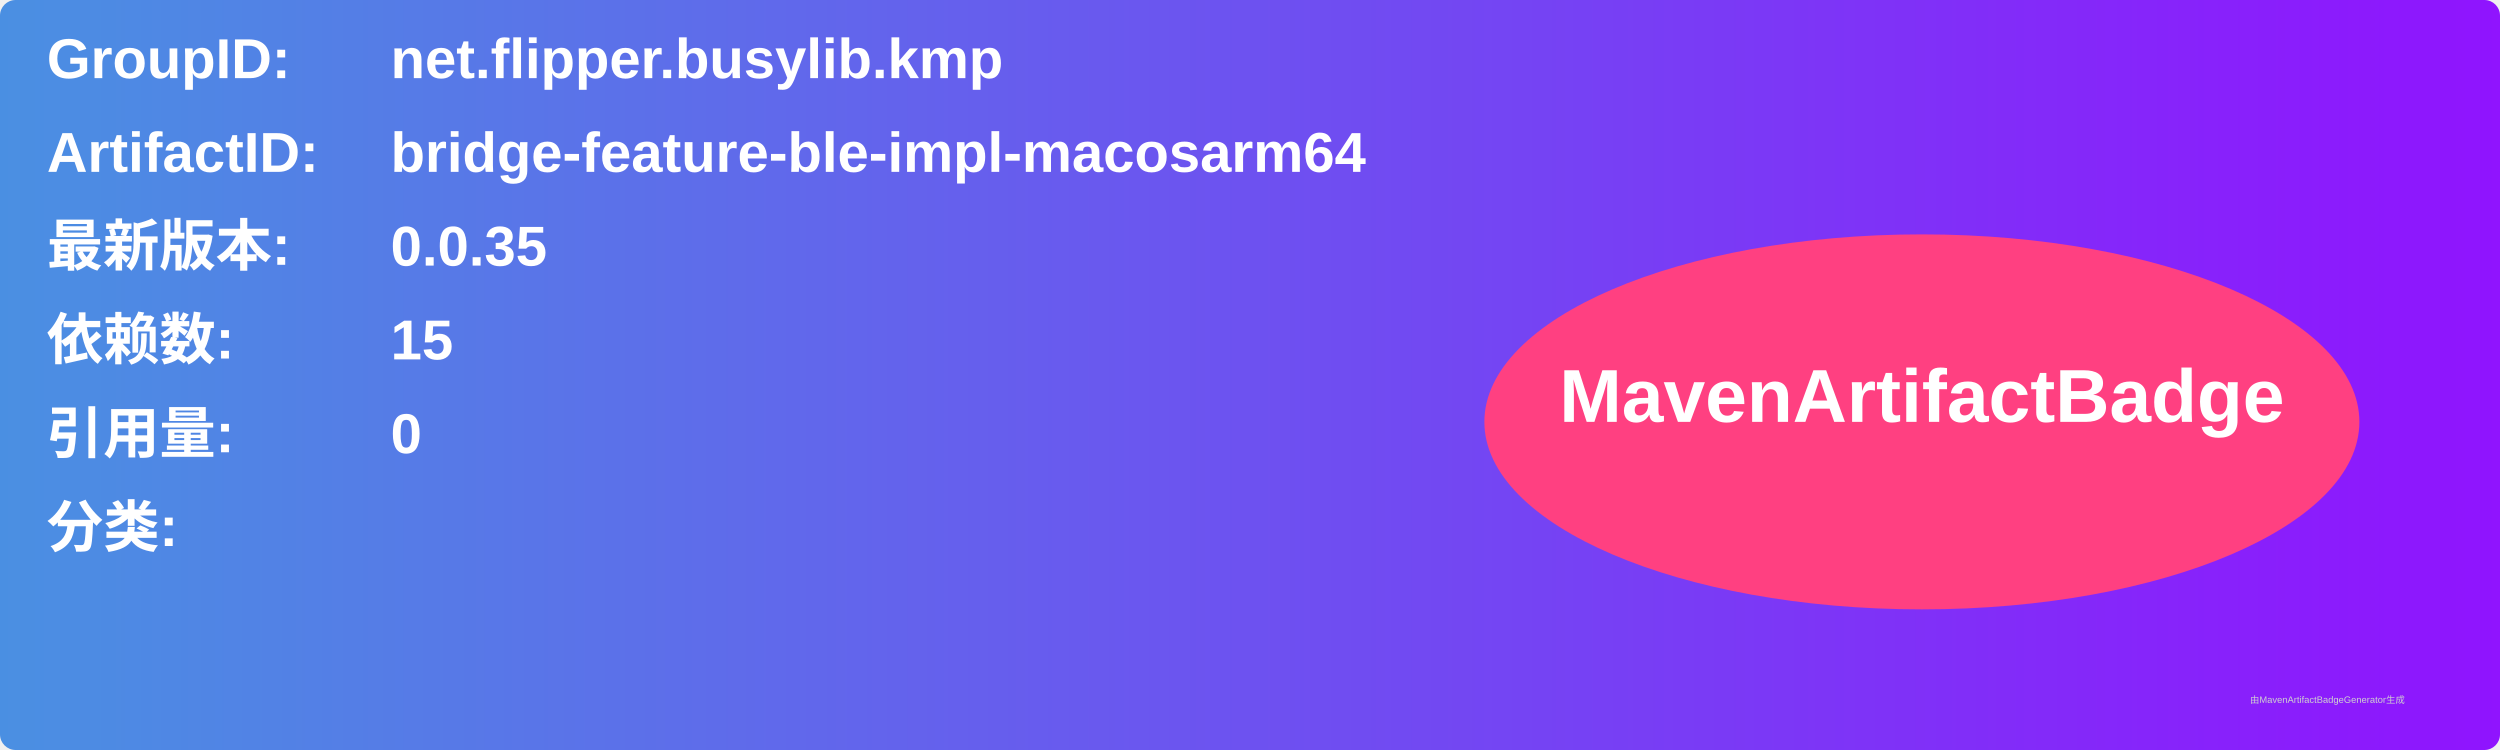
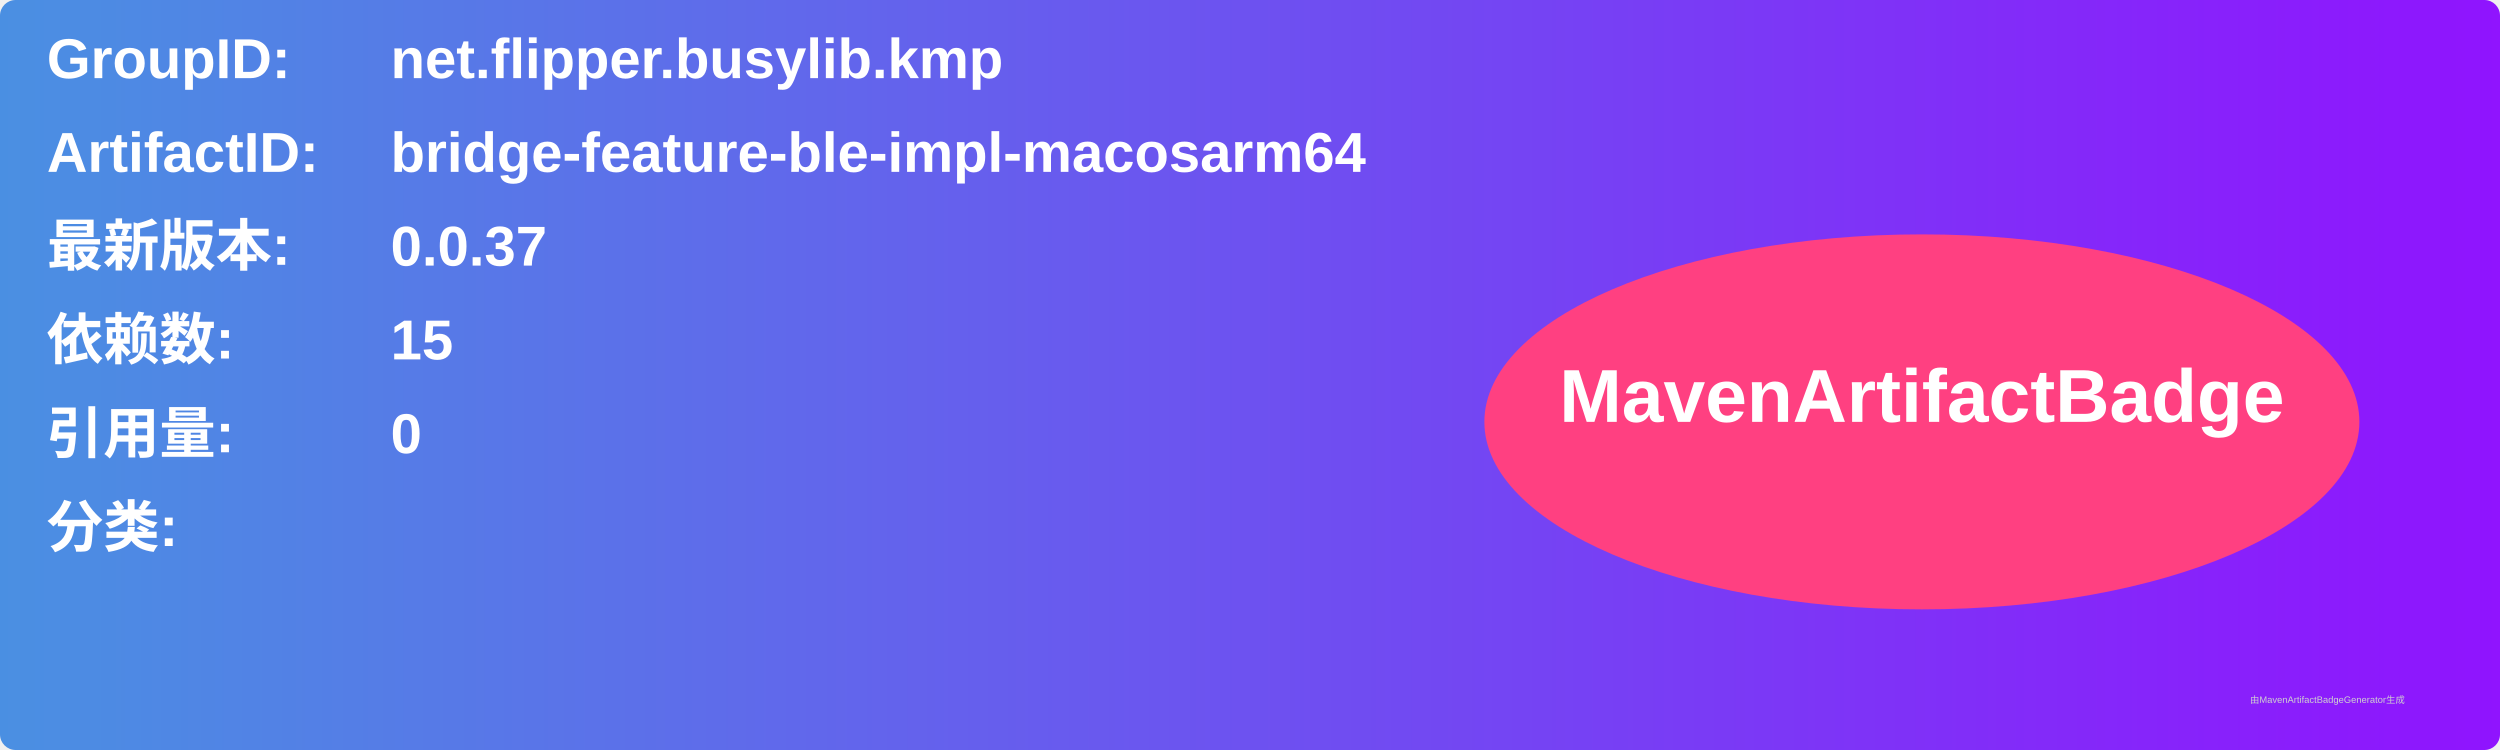
<svg xmlns="http://www.w3.org/2000/svg" width="800" height="240" viewBox="0 0 800 240">
  <linearGradient id="grad" x1="0%" y1="0%" x2="100%" y2="0%">
    <stop offset="0%" stop-color="#4a90e2" />
    <stop offset="100%" stop-color="#9013fe" />
  </linearGradient>
  <rect width="100%" height="100%" rx="5" ry="5" fill="url(#grad)" />
  <g transform="translate(15, 15)">
    <text x="0" y="10" font-family="Arial" font-size="18" fill="white" font-weight="bold" width="260">GroupID:</text>
    <text x="110" y="10" font-family="Arial" font-size="18" fill="white" font-weight="bold" width="460">net.flipper.busylib.kmp</text>
    <text x="0" y="40" font-family="Arial" font-size="18" fill="white" font-weight="bold" width="260">ArtifactID:</text>
    <text x="110" y="40" font-family="Arial" font-size="18" fill="white" font-weight="bold" width="460">bridge-feature-ble-impl-macosarm64</text>
    <text x="0" y="70" font-family="Arial" font-size="18" fill="white" font-weight="bold">最新版本:</text>
    <text x="110" y="70" font-family="Arial" font-size="18" fill="white" font-weight="bold">
-       <tspan font-weight="bold">0.0.35</tspan>
+       <tspan font-weight="bold">0.0.37</tspan>
    </text>
    <text x="0" y="100" font-family="Arial" font-size="18" fill="white" font-weight="bold">依赖数: </text>
    <text x="110" y="100" font-family="Arial" font-size="18" fill="white">
      <tspan font-weight="bold">15</tspan>
    </text>
    <text x="0" y="130" font-family="Arial" font-size="18" fill="white" font-weight="bold">引用量: </text>
    <text x="110" y="130" font-family="Arial" font-size="18" fill="white">
      <tspan font-weight="bold">0</tspan>
    </text>
    <text x="0" y="160" font-family="Arial" font-size="18" fill="white" font-weight="bold">分类:</text>
    <text x="10" y="190" font-family="Arial" font-size="10" fill="white">
      <tspan font-weight="bold" />
    </text>
    <ellipse cx="600" cy="120" rx="140" ry="60" fill="#ff4081" />
    <text x="600" y="120" text-anchor="middle" font-family="Arial" font-size="24" fill="white" font-weight="bold">MavenArtifactBadge</text>
  </g>
  <text x="720" y="225" font-family="Arial" font-size="3" fill="#d0d0d0">由MavenArtifactBadgeGenerator生成</text>
</svg>
